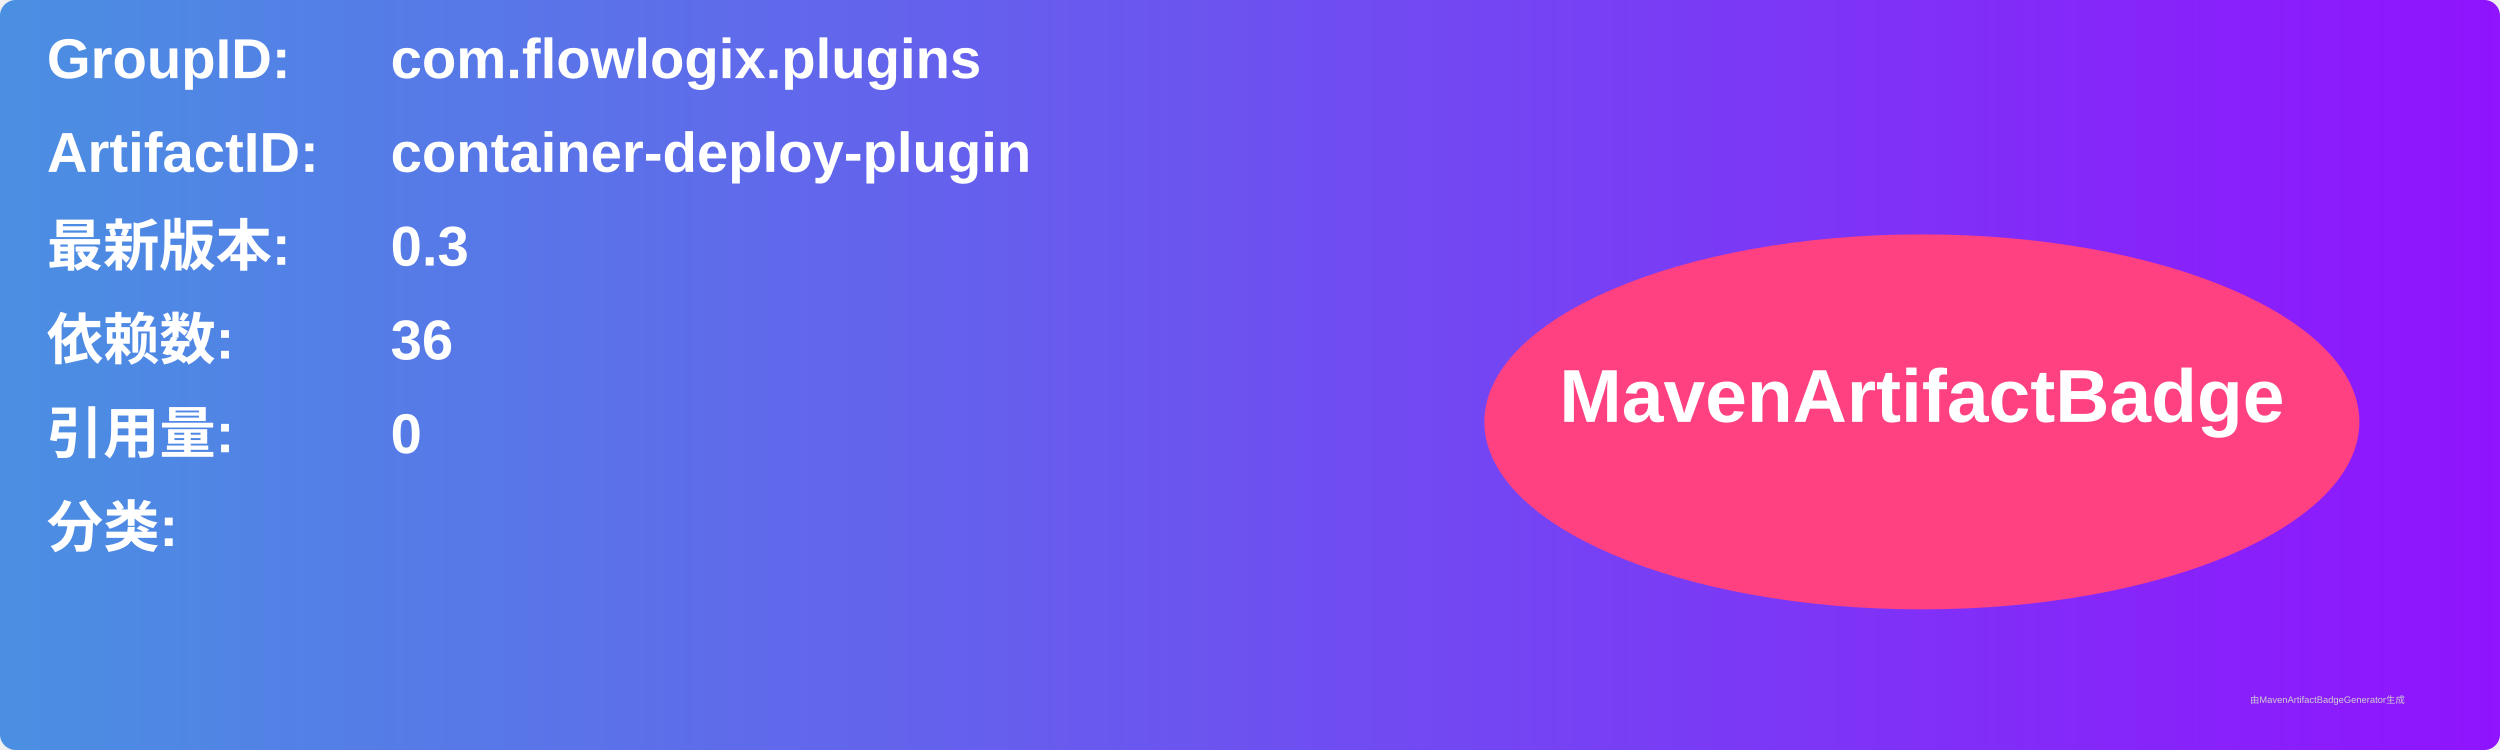
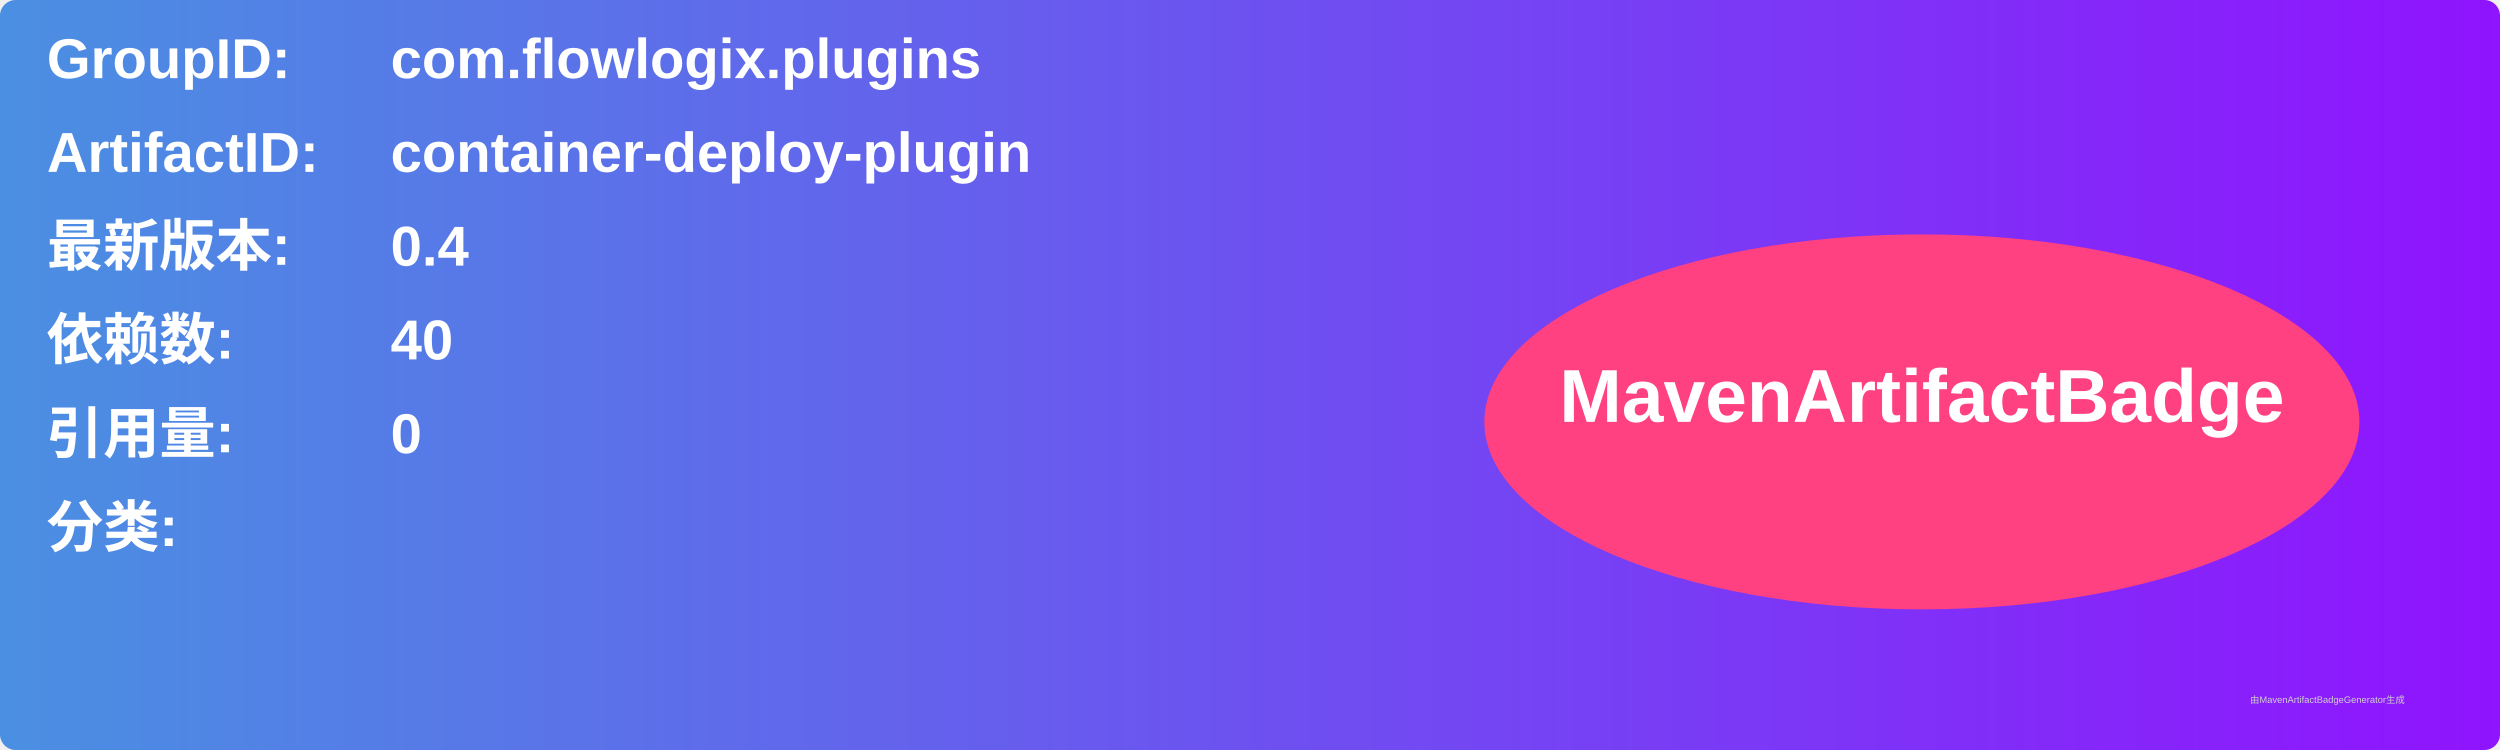
<svg xmlns="http://www.w3.org/2000/svg" width="800" height="240" viewBox="0 0 800 240">
  <linearGradient id="grad" x1="0%" y1="0%" x2="100%" y2="0%">
    <stop offset="0%" stop-color="#4a90e2" />
    <stop offset="100%" stop-color="#9013fe" />
  </linearGradient>
  <rect width="100%" height="100%" rx="5" ry="5" fill="url(#grad)" />
  <g transform="translate(15, 15)">
    <text x="0" y="10" font-family="Arial" font-size="18" fill="white" font-weight="bold" width="260">GroupID:</text>
    <text x="110" y="10" font-family="Arial" font-size="18" fill="white" font-weight="bold" width="460">com.flowlogix.plugins</text>
    <text x="0" y="40" font-family="Arial" font-size="18" fill="white" font-weight="bold" width="260">ArtifactID:</text>
    <text x="110" y="40" font-family="Arial" font-size="18" fill="white" font-weight="bold" width="460">container-deploy-plugin</text>
    <text x="0" y="70" font-family="Arial" font-size="18" fill="white" font-weight="bold">最新版本:</text>
    <text x="110" y="70" font-family="Arial" font-size="18" fill="white" font-weight="bold">
-       <tspan font-weight="bold">0.3</tspan>
+       <tspan font-weight="bold">0.4</tspan>
    </text>
    <text x="0" y="100" font-family="Arial" font-size="18" fill="white" font-weight="bold">依赖数: </text>
    <text x="110" y="100" font-family="Arial" font-size="18" fill="white">
-       <tspan font-weight="bold">36</tspan>
+       <tspan font-weight="bold">40</tspan>
    </text>
    <text x="0" y="130" font-family="Arial" font-size="18" fill="white" font-weight="bold">引用量: </text>
    <text x="110" y="130" font-family="Arial" font-size="18" fill="white">
      <tspan font-weight="bold">0</tspan>
    </text>
    <text x="0" y="160" font-family="Arial" font-size="18" fill="white" font-weight="bold">分类:</text>
    <text x="10" y="190" font-family="Arial" font-size="10" fill="white">
      <tspan font-weight="bold" />
    </text>
    <ellipse cx="600" cy="120" rx="140" ry="60" fill="#ff4081" />
    <text x="600" y="120" text-anchor="middle" font-family="Arial" font-size="24" fill="white" font-weight="bold">MavenArtifactBadge</text>
  </g>
  <text x="720" y="225" font-family="Arial" font-size="3" fill="#d0d0d0">由MavenArtifactBadgeGenerator生成</text>
</svg>
